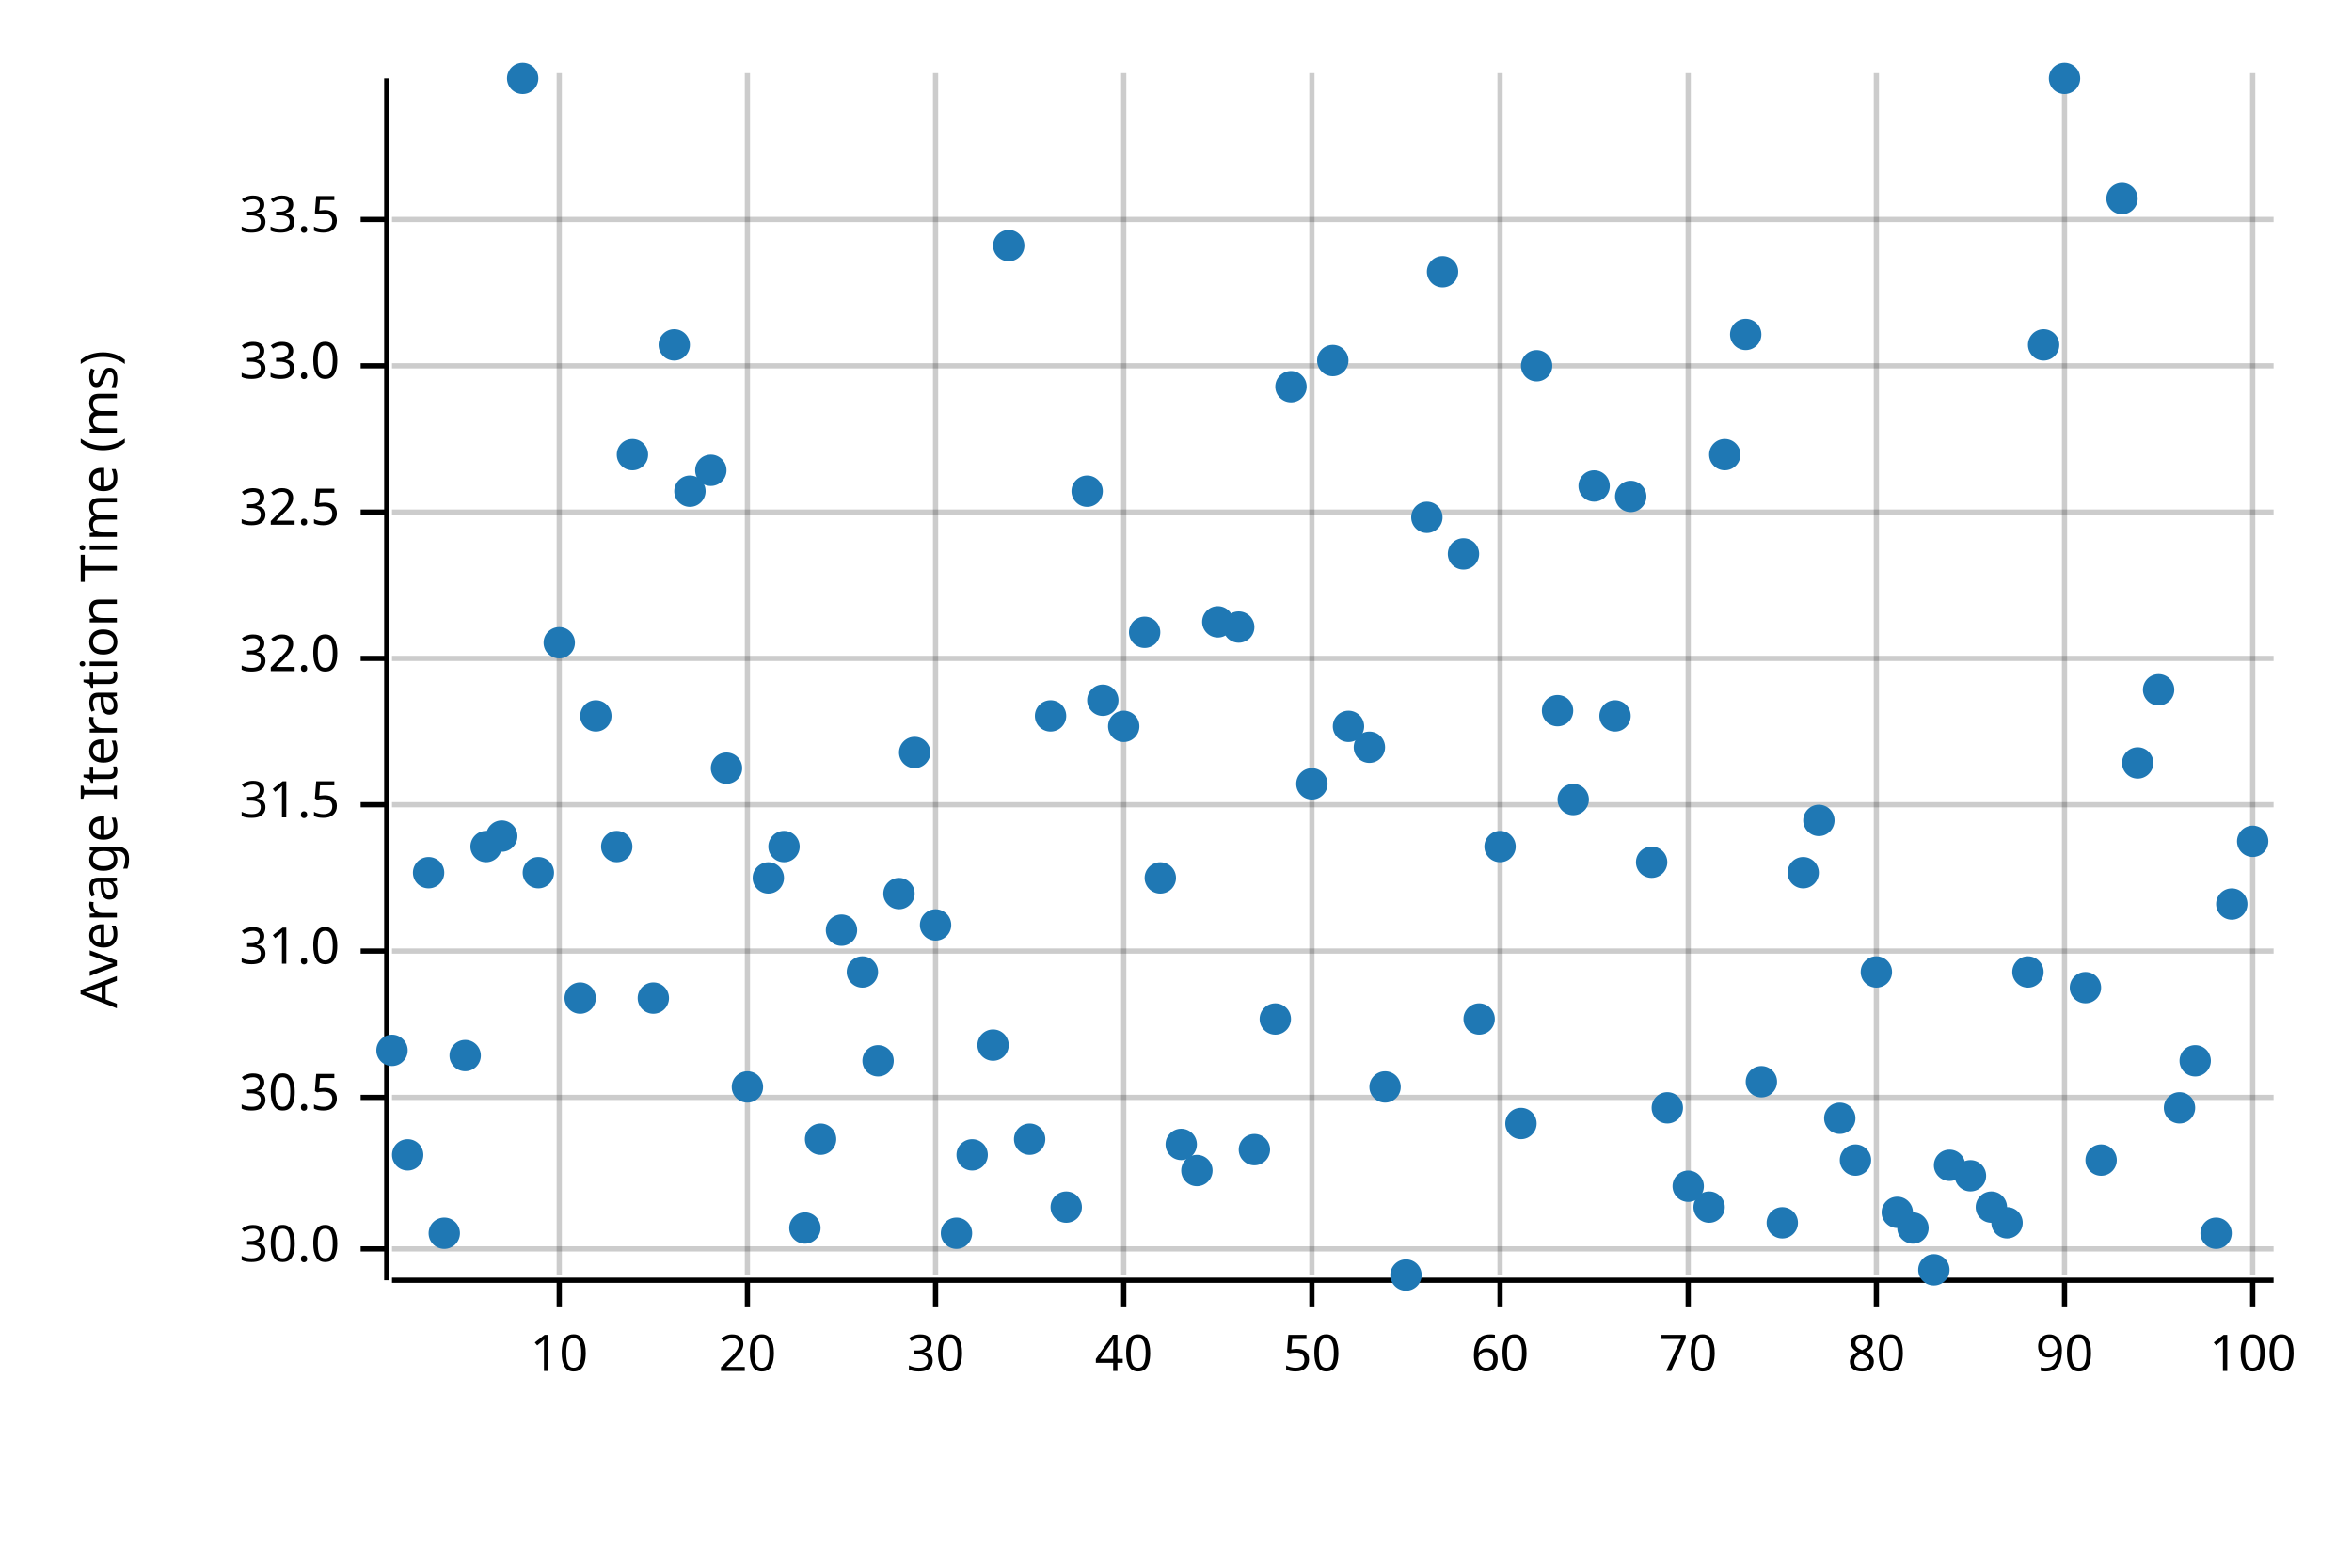
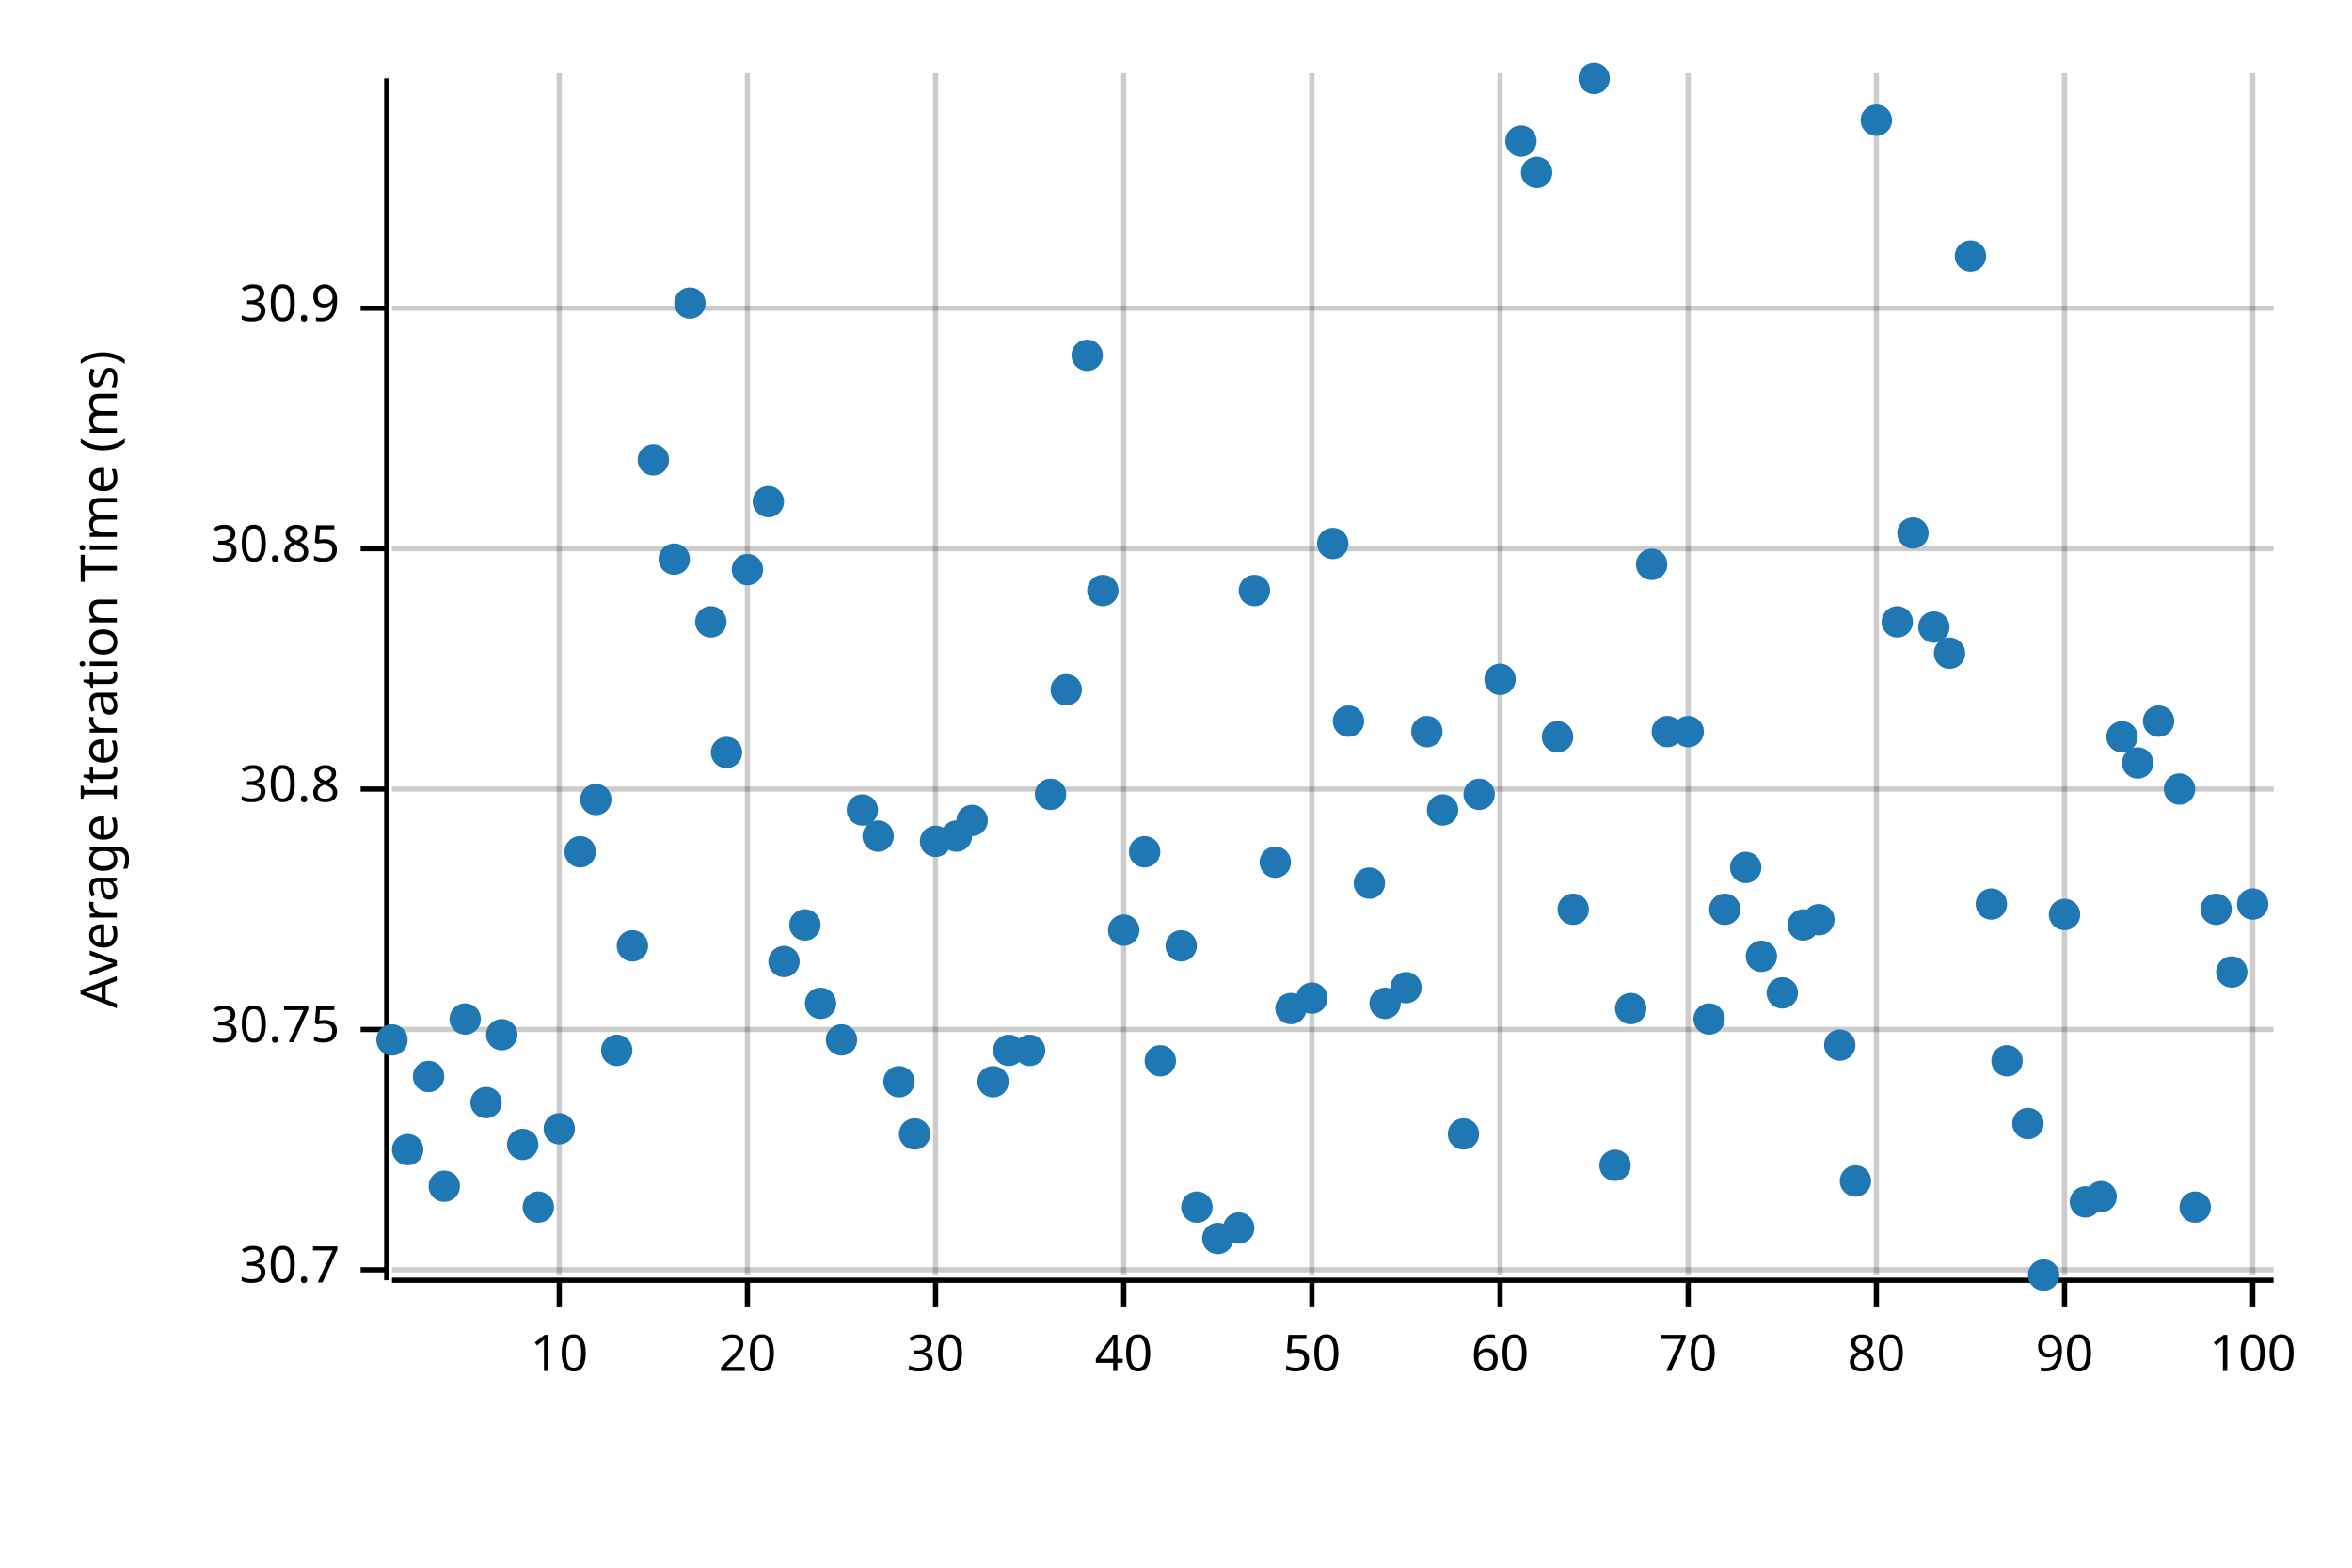
<svg xmlns="http://www.w3.org/2000/svg" width="450" height="300" viewBox="0 0 450 300">
  <text x="15" y="130" dy="0.76em" text-anchor="middle" font-family="sans-serif" font-size="9.677" opacity="1" fill="#000000" transform="rotate(270, 15, 130)">
Average Iteration Time (ms)
</text>
  <line opacity="0.2" stroke="#000000" stroke-width="1" x1="107" y1="244" x2="107" y2="14" />
  <line opacity="0.2" stroke="#000000" stroke-width="1" x1="143" y1="244" x2="143" y2="14" />
  <line opacity="0.2" stroke="#000000" stroke-width="1" x1="179" y1="244" x2="179" y2="14" />
  <line opacity="0.2" stroke="#000000" stroke-width="1" x1="215" y1="244" x2="215" y2="14" />
  <line opacity="0.2" stroke="#000000" stroke-width="1" x1="251" y1="244" x2="251" y2="14" />
  <line opacity="0.2" stroke="#000000" stroke-width="1" x1="287" y1="244" x2="287" y2="14" />
  <line opacity="0.2" stroke="#000000" stroke-width="1" x1="323" y1="244" x2="323" y2="14" />
  <line opacity="0.2" stroke="#000000" stroke-width="1" x1="359" y1="244" x2="359" y2="14" />
  <line opacity="0.2" stroke="#000000" stroke-width="1" x1="395" y1="244" x2="395" y2="14" />
  <line opacity="0.2" stroke="#000000" stroke-width="1" x1="431" y1="244" x2="431" y2="14" />
-   <line opacity="0.2" stroke="#000000" stroke-width="1" x1="75" y1="239" x2="435" y2="239" />
-   <line opacity="0.2" stroke="#000000" stroke-width="1" x1="75" y1="210" x2="435" y2="210" />
-   <line opacity="0.2" stroke="#000000" stroke-width="1" x1="75" y1="182" x2="435" y2="182" />
-   <line opacity="0.2" stroke="#000000" stroke-width="1" x1="75" y1="154" x2="435" y2="154" />
-   <line opacity="0.2" stroke="#000000" stroke-width="1" x1="75" y1="126" x2="435" y2="126" />
-   <line opacity="0.2" stroke="#000000" stroke-width="1" x1="75" y1="98" x2="435" y2="98" />
-   <line opacity="0.2" stroke="#000000" stroke-width="1" x1="75" y1="70" x2="435" y2="70" />
-   <line opacity="0.2" stroke="#000000" stroke-width="1" x1="75" y1="42" x2="435" y2="42" />
+   <line opacity="0.2" stroke="#000000" stroke-width="1" x1="75" y1="243" x2="435" y2="243" />
+   <line opacity="0.2" stroke="#000000" stroke-width="1" x1="75" y1="197" x2="435" y2="197" />
+   <line opacity="0.2" stroke="#000000" stroke-width="1" x1="75" y1="151" x2="435" y2="151" />
+   <line opacity="0.2" stroke="#000000" stroke-width="1" x1="75" y1="105" x2="435" y2="105" />
+   <line opacity="0.2" stroke="#000000" stroke-width="1" x1="75" y1="59" x2="435" y2="59" />
  <polyline fill="none" opacity="1" stroke="#000000" stroke-width="1" points="74,15 74,245 " />
-   <text x="65" y="239" dy="0.5ex" text-anchor="end" font-family="sans-serif" font-size="9.677" opacity="1" fill="#000000">
- 30.0
+   <text x="65" y="243" dy="0.5ex" text-anchor="end" font-family="sans-serif" font-size="9.677" opacity="1" fill="#000000">
+ 30.7
</text>
-   <polyline fill="none" opacity="1" stroke="#000000" stroke-width="1" points="69,239 74,239 " />
-   <text x="65" y="210" dy="0.5ex" text-anchor="end" font-family="sans-serif" font-size="9.677" opacity="1" fill="#000000">
- 30.5
+   <polyline fill="none" opacity="1" stroke="#000000" stroke-width="1" points="69,243 74,243 " />
+   <text x="65" y="197" dy="0.5ex" text-anchor="end" font-family="sans-serif" font-size="9.677" opacity="1" fill="#000000">
+ 30.75
</text>
-   <polyline fill="none" opacity="1" stroke="#000000" stroke-width="1" points="69,210 74,210 " />
-   <text x="65" y="182" dy="0.5ex" text-anchor="end" font-family="sans-serif" font-size="9.677" opacity="1" fill="#000000">
- 31.0
+   <polyline fill="none" opacity="1" stroke="#000000" stroke-width="1" points="69,197 74,197 " />
+   <text x="65" y="151" dy="0.5ex" text-anchor="end" font-family="sans-serif" font-size="9.677" opacity="1" fill="#000000">
+ 30.8
</text>
-   <polyline fill="none" opacity="1" stroke="#000000" stroke-width="1" points="69,182 74,182 " />
-   <text x="65" y="154" dy="0.5ex" text-anchor="end" font-family="sans-serif" font-size="9.677" opacity="1" fill="#000000">
- 31.5
+   <polyline fill="none" opacity="1" stroke="#000000" stroke-width="1" points="69,151 74,151 " />
+   <text x="65" y="105" dy="0.5ex" text-anchor="end" font-family="sans-serif" font-size="9.677" opacity="1" fill="#000000">
+ 30.85
</text>
-   <polyline fill="none" opacity="1" stroke="#000000" stroke-width="1" points="69,154 74,154 " />
-   <text x="65" y="126" dy="0.5ex" text-anchor="end" font-family="sans-serif" font-size="9.677" opacity="1" fill="#000000">
- 32.0
+   <polyline fill="none" opacity="1" stroke="#000000" stroke-width="1" points="69,105 74,105 " />
+   <text x="65" y="59" dy="0.5ex" text-anchor="end" font-family="sans-serif" font-size="9.677" opacity="1" fill="#000000">
+ 30.9
</text>
-   <polyline fill="none" opacity="1" stroke="#000000" stroke-width="1" points="69,126 74,126 " />
-   <text x="65" y="98" dy="0.5ex" text-anchor="end" font-family="sans-serif" font-size="9.677" opacity="1" fill="#000000">
- 32.5
- </text>
-   <polyline fill="none" opacity="1" stroke="#000000" stroke-width="1" points="69,98 74,98 " />
-   <text x="65" y="70" dy="0.5ex" text-anchor="end" font-family="sans-serif" font-size="9.677" opacity="1" fill="#000000">
- 33.0
- </text>
-   <polyline fill="none" opacity="1" stroke="#000000" stroke-width="1" points="69,70 74,70 " />
-   <text x="65" y="42" dy="0.5ex" text-anchor="end" font-family="sans-serif" font-size="9.677" opacity="1" fill="#000000">
- 33.5
- </text>
-   <polyline fill="none" opacity="1" stroke="#000000" stroke-width="1" points="69,42 74,42 " />
+   <polyline fill="none" opacity="1" stroke="#000000" stroke-width="1" points="69,59 74,59 " />
  <polyline fill="none" opacity="1" stroke="#000000" stroke-width="1" points="75,245 435,245 " />
  <text x="107" y="255" dy="0.76em" text-anchor="middle" font-family="sans-serif" font-size="9.677" opacity="1" fill="#000000">
10
</text>
  <polyline fill="none" opacity="1" stroke="#000000" stroke-width="1" points="107,245 107,250 " />
  <text x="143" y="255" dy="0.76em" text-anchor="middle" font-family="sans-serif" font-size="9.677" opacity="1" fill="#000000">
20
</text>
  <polyline fill="none" opacity="1" stroke="#000000" stroke-width="1" points="143,245 143,250 " />
  <text x="179" y="255" dy="0.76em" text-anchor="middle" font-family="sans-serif" font-size="9.677" opacity="1" fill="#000000">
30
</text>
  <polyline fill="none" opacity="1" stroke="#000000" stroke-width="1" points="179,245 179,250 " />
  <text x="215" y="255" dy="0.76em" text-anchor="middle" font-family="sans-serif" font-size="9.677" opacity="1" fill="#000000">
40
</text>
  <polyline fill="none" opacity="1" stroke="#000000" stroke-width="1" points="215,245 215,250 " />
  <text x="251" y="255" dy="0.76em" text-anchor="middle" font-family="sans-serif" font-size="9.677" opacity="1" fill="#000000">
50
</text>
  <polyline fill="none" opacity="1" stroke="#000000" stroke-width="1" points="251,245 251,250 " />
  <text x="287" y="255" dy="0.76em" text-anchor="middle" font-family="sans-serif" font-size="9.677" opacity="1" fill="#000000">
60
</text>
  <polyline fill="none" opacity="1" stroke="#000000" stroke-width="1" points="287,245 287,250 " />
  <text x="323" y="255" dy="0.76em" text-anchor="middle" font-family="sans-serif" font-size="9.677" opacity="1" fill="#000000">
70
</text>
  <polyline fill="none" opacity="1" stroke="#000000" stroke-width="1" points="323,245 323,250 " />
  <text x="359" y="255" dy="0.76em" text-anchor="middle" font-family="sans-serif" font-size="9.677" opacity="1" fill="#000000">
80
</text>
  <polyline fill="none" opacity="1" stroke="#000000" stroke-width="1" points="359,245 359,250 " />
  <text x="395" y="255" dy="0.76em" text-anchor="middle" font-family="sans-serif" font-size="9.677" opacity="1" fill="#000000">
90
</text>
  <polyline fill="none" opacity="1" stroke="#000000" stroke-width="1" points="395,245 395,250 " />
  <text x="431" y="255" dy="0.76em" text-anchor="middle" font-family="sans-serif" font-size="9.677" opacity="1" fill="#000000">
100
</text>
  <polyline fill="none" opacity="1" stroke="#000000" stroke-width="1" points="431,245 431,250 " />
-   <circle cx="75" cy="201" r="3" opacity="1" fill="#1F78B4" stroke="none" stroke-width="1" />
-   <circle cx="78" cy="221" r="3" opacity="1" fill="#1F78B4" stroke="none" stroke-width="1" />
-   <circle cx="82" cy="167" r="3" opacity="1" fill="#1F78B4" stroke="none" stroke-width="1" />
-   <circle cx="85" cy="236" r="3" opacity="1" fill="#1F78B4" stroke="none" stroke-width="1" />
-   <circle cx="89" cy="202" r="3" opacity="1" fill="#1F78B4" stroke="none" stroke-width="1" />
-   <circle cx="93" cy="162" r="3" opacity="1" fill="#1F78B4" stroke="none" stroke-width="1" />
-   <circle cx="96" cy="160" r="3" opacity="1" fill="#1F78B4" stroke="none" stroke-width="1" />
-   <circle cx="100" cy="15" r="3" opacity="1" fill="#1F78B4" stroke="none" stroke-width="1" />
-   <circle cx="103" cy="167" r="3" opacity="1" fill="#1F78B4" stroke="none" stroke-width="1" />
-   <circle cx="107" cy="123" r="3" opacity="1" fill="#1F78B4" stroke="none" stroke-width="1" />
-   <circle cx="111" cy="191" r="3" opacity="1" fill="#1F78B4" stroke="none" stroke-width="1" />
-   <circle cx="114" cy="137" r="3" opacity="1" fill="#1F78B4" stroke="none" stroke-width="1" />
-   <circle cx="118" cy="162" r="3" opacity="1" fill="#1F78B4" stroke="none" stroke-width="1" />
-   <circle cx="121" cy="87" r="3" opacity="1" fill="#1F78B4" stroke="none" stroke-width="1" />
-   <circle cx="125" cy="191" r="3" opacity="1" fill="#1F78B4" stroke="none" stroke-width="1" />
-   <circle cx="129" cy="66" r="3" opacity="1" fill="#1F78B4" stroke="none" stroke-width="1" />
-   <circle cx="132" cy="94" r="3" opacity="1" fill="#1F78B4" stroke="none" stroke-width="1" />
-   <circle cx="136" cy="90" r="3" opacity="1" fill="#1F78B4" stroke="none" stroke-width="1" />
-   <circle cx="139" cy="147" r="3" opacity="1" fill="#1F78B4" stroke="none" stroke-width="1" />
-   <circle cx="143" cy="208" r="3" opacity="1" fill="#1F78B4" stroke="none" stroke-width="1" />
-   <circle cx="147" cy="168" r="3" opacity="1" fill="#1F78B4" stroke="none" stroke-width="1" />
-   <circle cx="150" cy="162" r="3" opacity="1" fill="#1F78B4" stroke="none" stroke-width="1" />
-   <circle cx="154" cy="235" r="3" opacity="1" fill="#1F78B4" stroke="none" stroke-width="1" />
-   <circle cx="157" cy="218" r="3" opacity="1" fill="#1F78B4" stroke="none" stroke-width="1" />
-   <circle cx="161" cy="178" r="3" opacity="1" fill="#1F78B4" stroke="none" stroke-width="1" />
-   <circle cx="165" cy="186" r="3" opacity="1" fill="#1F78B4" stroke="none" stroke-width="1" />
-   <circle cx="168" cy="203" r="3" opacity="1" fill="#1F78B4" stroke="none" stroke-width="1" />
-   <circle cx="172" cy="171" r="3" opacity="1" fill="#1F78B4" stroke="none" stroke-width="1" />
-   <circle cx="175" cy="144" r="3" opacity="1" fill="#1F78B4" stroke="none" stroke-width="1" />
-   <circle cx="179" cy="177" r="3" opacity="1" fill="#1F78B4" stroke="none" stroke-width="1" />
-   <circle cx="183" cy="236" r="3" opacity="1" fill="#1F78B4" stroke="none" stroke-width="1" />
-   <circle cx="186" cy="221" r="3" opacity="1" fill="#1F78B4" stroke="none" stroke-width="1" />
-   <circle cx="190" cy="200" r="3" opacity="1" fill="#1F78B4" stroke="none" stroke-width="1" />
-   <circle cx="193" cy="47" r="3" opacity="1" fill="#1F78B4" stroke="none" stroke-width="1" />
-   <circle cx="197" cy="218" r="3" opacity="1" fill="#1F78B4" stroke="none" stroke-width="1" />
-   <circle cx="201" cy="137" r="3" opacity="1" fill="#1F78B4" stroke="none" stroke-width="1" />
-   <circle cx="204" cy="231" r="3" opacity="1" fill="#1F78B4" stroke="none" stroke-width="1" />
-   <circle cx="208" cy="94" r="3" opacity="1" fill="#1F78B4" stroke="none" stroke-width="1" />
-   <circle cx="211" cy="134" r="3" opacity="1" fill="#1F78B4" stroke="none" stroke-width="1" />
-   <circle cx="215" cy="139" r="3" opacity="1" fill="#1F78B4" stroke="none" stroke-width="1" />
-   <circle cx="219" cy="121" r="3" opacity="1" fill="#1F78B4" stroke="none" stroke-width="1" />
-   <circle cx="222" cy="168" r="3" opacity="1" fill="#1F78B4" stroke="none" stroke-width="1" />
-   <circle cx="226" cy="219" r="3" opacity="1" fill="#1F78B4" stroke="none" stroke-width="1" />
-   <circle cx="229" cy="224" r="3" opacity="1" fill="#1F78B4" stroke="none" stroke-width="1" />
-   <circle cx="233" cy="119" r="3" opacity="1" fill="#1F78B4" stroke="none" stroke-width="1" />
-   <circle cx="237" cy="120" r="3" opacity="1" fill="#1F78B4" stroke="none" stroke-width="1" />
-   <circle cx="240" cy="220" r="3" opacity="1" fill="#1F78B4" stroke="none" stroke-width="1" />
-   <circle cx="244" cy="195" r="3" opacity="1" fill="#1F78B4" stroke="none" stroke-width="1" />
-   <circle cx="247" cy="74" r="3" opacity="1" fill="#1F78B4" stroke="none" stroke-width="1" />
-   <circle cx="251" cy="150" r="3" opacity="1" fill="#1F78B4" stroke="none" stroke-width="1" />
-   <circle cx="255" cy="69" r="3" opacity="1" fill="#1F78B4" stroke="none" stroke-width="1" />
-   <circle cx="258" cy="139" r="3" opacity="1" fill="#1F78B4" stroke="none" stroke-width="1" />
-   <circle cx="262" cy="143" r="3" opacity="1" fill="#1F78B4" stroke="none" stroke-width="1" />
-   <circle cx="265" cy="208" r="3" opacity="1" fill="#1F78B4" stroke="none" stroke-width="1" />
-   <circle cx="269" cy="244" r="3" opacity="1" fill="#1F78B4" stroke="none" stroke-width="1" />
-   <circle cx="273" cy="99" r="3" opacity="1" fill="#1F78B4" stroke="none" stroke-width="1" />
-   <circle cx="276" cy="52" r="3" opacity="1" fill="#1F78B4" stroke="none" stroke-width="1" />
-   <circle cx="280" cy="106" r="3" opacity="1" fill="#1F78B4" stroke="none" stroke-width="1" />
-   <circle cx="283" cy="195" r="3" opacity="1" fill="#1F78B4" stroke="none" stroke-width="1" />
-   <circle cx="287" cy="162" r="3" opacity="1" fill="#1F78B4" stroke="none" stroke-width="1" />
-   <circle cx="291" cy="215" r="3" opacity="1" fill="#1F78B4" stroke="none" stroke-width="1" />
-   <circle cx="294" cy="70" r="3" opacity="1" fill="#1F78B4" stroke="none" stroke-width="1" />
-   <circle cx="298" cy="136" r="3" opacity="1" fill="#1F78B4" stroke="none" stroke-width="1" />
-   <circle cx="301" cy="153" r="3" opacity="1" fill="#1F78B4" stroke="none" stroke-width="1" />
-   <circle cx="305" cy="93" r="3" opacity="1" fill="#1F78B4" stroke="none" stroke-width="1" />
-   <circle cx="309" cy="137" r="3" opacity="1" fill="#1F78B4" stroke="none" stroke-width="1" />
-   <circle cx="312" cy="95" r="3" opacity="1" fill="#1F78B4" stroke="none" stroke-width="1" />
-   <circle cx="316" cy="165" r="3" opacity="1" fill="#1F78B4" stroke="none" stroke-width="1" />
-   <circle cx="319" cy="212" r="3" opacity="1" fill="#1F78B4" stroke="none" stroke-width="1" />
-   <circle cx="323" cy="227" r="3" opacity="1" fill="#1F78B4" stroke="none" stroke-width="1" />
-   <circle cx="327" cy="231" r="3" opacity="1" fill="#1F78B4" stroke="none" stroke-width="1" />
-   <circle cx="330" cy="87" r="3" opacity="1" fill="#1F78B4" stroke="none" stroke-width="1" />
-   <circle cx="334" cy="64" r="3" opacity="1" fill="#1F78B4" stroke="none" stroke-width="1" />
-   <circle cx="337" cy="207" r="3" opacity="1" fill="#1F78B4" stroke="none" stroke-width="1" />
-   <circle cx="341" cy="234" r="3" opacity="1" fill="#1F78B4" stroke="none" stroke-width="1" />
-   <circle cx="345" cy="167" r="3" opacity="1" fill="#1F78B4" stroke="none" stroke-width="1" />
-   <circle cx="348" cy="157" r="3" opacity="1" fill="#1F78B4" stroke="none" stroke-width="1" />
-   <circle cx="352" cy="214" r="3" opacity="1" fill="#1F78B4" stroke="none" stroke-width="1" />
-   <circle cx="355" cy="222" r="3" opacity="1" fill="#1F78B4" stroke="none" stroke-width="1" />
-   <circle cx="359" cy="186" r="3" opacity="1" fill="#1F78B4" stroke="none" stroke-width="1" />
-   <circle cx="363" cy="232" r="3" opacity="1" fill="#1F78B4" stroke="none" stroke-width="1" />
-   <circle cx="366" cy="235" r="3" opacity="1" fill="#1F78B4" stroke="none" stroke-width="1" />
-   <circle cx="370" cy="243" r="3" opacity="1" fill="#1F78B4" stroke="none" stroke-width="1" />
-   <circle cx="373" cy="223" r="3" opacity="1" fill="#1F78B4" stroke="none" stroke-width="1" />
-   <circle cx="377" cy="225" r="3" opacity="1" fill="#1F78B4" stroke="none" stroke-width="1" />
-   <circle cx="381" cy="231" r="3" opacity="1" fill="#1F78B4" stroke="none" stroke-width="1" />
-   <circle cx="384" cy="234" r="3" opacity="1" fill="#1F78B4" stroke="none" stroke-width="1" />
-   <circle cx="388" cy="186" r="3" opacity="1" fill="#1F78B4" stroke="none" stroke-width="1" />
-   <circle cx="391" cy="66" r="3" opacity="1" fill="#1F78B4" stroke="none" stroke-width="1" />
-   <circle cx="395" cy="15" r="3" opacity="1" fill="#1F78B4" stroke="none" stroke-width="1" />
-   <circle cx="399" cy="189" r="3" opacity="1" fill="#1F78B4" stroke="none" stroke-width="1" />
-   <circle cx="402" cy="222" r="3" opacity="1" fill="#1F78B4" stroke="none" stroke-width="1" />
-   <circle cx="406" cy="38" r="3" opacity="1" fill="#1F78B4" stroke="none" stroke-width="1" />
+   <circle cx="75" cy="199" r="3" opacity="1" fill="#1F78B4" stroke="none" stroke-width="1" />
+   <circle cx="78" cy="220" r="3" opacity="1" fill="#1F78B4" stroke="none" stroke-width="1" />
+   <circle cx="82" cy="206" r="3" opacity="1" fill="#1F78B4" stroke="none" stroke-width="1" />
+   <circle cx="85" cy="227" r="3" opacity="1" fill="#1F78B4" stroke="none" stroke-width="1" />
+   <circle cx="89" cy="195" r="3" opacity="1" fill="#1F78B4" stroke="none" stroke-width="1" />
+   <circle cx="93" cy="211" r="3" opacity="1" fill="#1F78B4" stroke="none" stroke-width="1" />
+   <circle cx="96" cy="198" r="3" opacity="1" fill="#1F78B4" stroke="none" stroke-width="1" />
+   <circle cx="100" cy="219" r="3" opacity="1" fill="#1F78B4" stroke="none" stroke-width="1" />
+   <circle cx="103" cy="231" r="3" opacity="1" fill="#1F78B4" stroke="none" stroke-width="1" />
+   <circle cx="107" cy="216" r="3" opacity="1" fill="#1F78B4" stroke="none" stroke-width="1" />
+   <circle cx="111" cy="163" r="3" opacity="1" fill="#1F78B4" stroke="none" stroke-width="1" />
+   <circle cx="114" cy="153" r="3" opacity="1" fill="#1F78B4" stroke="none" stroke-width="1" />
+   <circle cx="118" cy="201" r="3" opacity="1" fill="#1F78B4" stroke="none" stroke-width="1" />
+   <circle cx="121" cy="181" r="3" opacity="1" fill="#1F78B4" stroke="none" stroke-width="1" />
+   <circle cx="125" cy="88" r="3" opacity="1" fill="#1F78B4" stroke="none" stroke-width="1" />
+   <circle cx="129" cy="107" r="3" opacity="1" fill="#1F78B4" stroke="none" stroke-width="1" />
+   <circle cx="132" cy="58" r="3" opacity="1" fill="#1F78B4" stroke="none" stroke-width="1" />
+   <circle cx="136" cy="119" r="3" opacity="1" fill="#1F78B4" stroke="none" stroke-width="1" />
+   <circle cx="139" cy="144" r="3" opacity="1" fill="#1F78B4" stroke="none" stroke-width="1" />
+   <circle cx="143" cy="109" r="3" opacity="1" fill="#1F78B4" stroke="none" stroke-width="1" />
+   <circle cx="147" cy="96" r="3" opacity="1" fill="#1F78B4" stroke="none" stroke-width="1" />
+   <circle cx="150" cy="184" r="3" opacity="1" fill="#1F78B4" stroke="none" stroke-width="1" />
+   <circle cx="154" cy="177" r="3" opacity="1" fill="#1F78B4" stroke="none" stroke-width="1" />
+   <circle cx="157" cy="192" r="3" opacity="1" fill="#1F78B4" stroke="none" stroke-width="1" />
+   <circle cx="161" cy="199" r="3" opacity="1" fill="#1F78B4" stroke="none" stroke-width="1" />
+   <circle cx="165" cy="155" r="3" opacity="1" fill="#1F78B4" stroke="none" stroke-width="1" />
+   <circle cx="168" cy="160" r="3" opacity="1" fill="#1F78B4" stroke="none" stroke-width="1" />
+   <circle cx="172" cy="207" r="3" opacity="1" fill="#1F78B4" stroke="none" stroke-width="1" />
+   <circle cx="175" cy="217" r="3" opacity="1" fill="#1F78B4" stroke="none" stroke-width="1" />
+   <circle cx="179" cy="161" r="3" opacity="1" fill="#1F78B4" stroke="none" stroke-width="1" />
+   <circle cx="183" cy="160" r="3" opacity="1" fill="#1F78B4" stroke="none" stroke-width="1" />
+   <circle cx="186" cy="157" r="3" opacity="1" fill="#1F78B4" stroke="none" stroke-width="1" />
+   <circle cx="190" cy="207" r="3" opacity="1" fill="#1F78B4" stroke="none" stroke-width="1" />
+   <circle cx="193" cy="201" r="3" opacity="1" fill="#1F78B4" stroke="none" stroke-width="1" />
+   <circle cx="197" cy="201" r="3" opacity="1" fill="#1F78B4" stroke="none" stroke-width="1" />
+   <circle cx="201" cy="152" r="3" opacity="1" fill="#1F78B4" stroke="none" stroke-width="1" />
+   <circle cx="204" cy="132" r="3" opacity="1" fill="#1F78B4" stroke="none" stroke-width="1" />
+   <circle cx="208" cy="68" r="3" opacity="1" fill="#1F78B4" stroke="none" stroke-width="1" />
+   <circle cx="211" cy="113" r="3" opacity="1" fill="#1F78B4" stroke="none" stroke-width="1" />
+   <circle cx="215" cy="178" r="3" opacity="1" fill="#1F78B4" stroke="none" stroke-width="1" />
+   <circle cx="219" cy="163" r="3" opacity="1" fill="#1F78B4" stroke="none" stroke-width="1" />
+   <circle cx="222" cy="203" r="3" opacity="1" fill="#1F78B4" stroke="none" stroke-width="1" />
+   <circle cx="226" cy="181" r="3" opacity="1" fill="#1F78B4" stroke="none" stroke-width="1" />
+   <circle cx="229" cy="231" r="3" opacity="1" fill="#1F78B4" stroke="none" stroke-width="1" />
+   <circle cx="233" cy="237" r="3" opacity="1" fill="#1F78B4" stroke="none" stroke-width="1" />
+   <circle cx="237" cy="235" r="3" opacity="1" fill="#1F78B4" stroke="none" stroke-width="1" />
+   <circle cx="240" cy="113" r="3" opacity="1" fill="#1F78B4" stroke="none" stroke-width="1" />
+   <circle cx="244" cy="165" r="3" opacity="1" fill="#1F78B4" stroke="none" stroke-width="1" />
+   <circle cx="247" cy="193" r="3" opacity="1" fill="#1F78B4" stroke="none" stroke-width="1" />
+   <circle cx="251" cy="191" r="3" opacity="1" fill="#1F78B4" stroke="none" stroke-width="1" />
+   <circle cx="255" cy="104" r="3" opacity="1" fill="#1F78B4" stroke="none" stroke-width="1" />
+   <circle cx="258" cy="138" r="3" opacity="1" fill="#1F78B4" stroke="none" stroke-width="1" />
+   <circle cx="262" cy="169" r="3" opacity="1" fill="#1F78B4" stroke="none" stroke-width="1" />
+   <circle cx="265" cy="192" r="3" opacity="1" fill="#1F78B4" stroke="none" stroke-width="1" />
+   <circle cx="269" cy="189" r="3" opacity="1" fill="#1F78B4" stroke="none" stroke-width="1" />
+   <circle cx="273" cy="140" r="3" opacity="1" fill="#1F78B4" stroke="none" stroke-width="1" />
+   <circle cx="276" cy="155" r="3" opacity="1" fill="#1F78B4" stroke="none" stroke-width="1" />
+   <circle cx="280" cy="217" r="3" opacity="1" fill="#1F78B4" stroke="none" stroke-width="1" />
+   <circle cx="283" cy="152" r="3" opacity="1" fill="#1F78B4" stroke="none" stroke-width="1" />
+   <circle cx="287" cy="130" r="3" opacity="1" fill="#1F78B4" stroke="none" stroke-width="1" />
+   <circle cx="291" cy="27" r="3" opacity="1" fill="#1F78B4" stroke="none" stroke-width="1" />
+   <circle cx="294" cy="33" r="3" opacity="1" fill="#1F78B4" stroke="none" stroke-width="1" />
+   <circle cx="298" cy="141" r="3" opacity="1" fill="#1F78B4" stroke="none" stroke-width="1" />
+   <circle cx="301" cy="174" r="3" opacity="1" fill="#1F78B4" stroke="none" stroke-width="1" />
+   <circle cx="305" cy="15" r="3" opacity="1" fill="#1F78B4" stroke="none" stroke-width="1" />
+   <circle cx="309" cy="223" r="3" opacity="1" fill="#1F78B4" stroke="none" stroke-width="1" />
+   <circle cx="312" cy="193" r="3" opacity="1" fill="#1F78B4" stroke="none" stroke-width="1" />
+   <circle cx="316" cy="108" r="3" opacity="1" fill="#1F78B4" stroke="none" stroke-width="1" />
+   <circle cx="319" cy="140" r="3" opacity="1" fill="#1F78B4" stroke="none" stroke-width="1" />
+   <circle cx="323" cy="140" r="3" opacity="1" fill="#1F78B4" stroke="none" stroke-width="1" />
+   <circle cx="327" cy="195" r="3" opacity="1" fill="#1F78B4" stroke="none" stroke-width="1" />
+   <circle cx="330" cy="174" r="3" opacity="1" fill="#1F78B4" stroke="none" stroke-width="1" />
+   <circle cx="334" cy="166" r="3" opacity="1" fill="#1F78B4" stroke="none" stroke-width="1" />
+   <circle cx="337" cy="183" r="3" opacity="1" fill="#1F78B4" stroke="none" stroke-width="1" />
+   <circle cx="341" cy="190" r="3" opacity="1" fill="#1F78B4" stroke="none" stroke-width="1" />
+   <circle cx="345" cy="177" r="3" opacity="1" fill="#1F78B4" stroke="none" stroke-width="1" />
+   <circle cx="348" cy="176" r="3" opacity="1" fill="#1F78B4" stroke="none" stroke-width="1" />
+   <circle cx="352" cy="200" r="3" opacity="1" fill="#1F78B4" stroke="none" stroke-width="1" />
+   <circle cx="355" cy="226" r="3" opacity="1" fill="#1F78B4" stroke="none" stroke-width="1" />
+   <circle cx="359" cy="23" r="3" opacity="1" fill="#1F78B4" stroke="none" stroke-width="1" />
+   <circle cx="363" cy="119" r="3" opacity="1" fill="#1F78B4" stroke="none" stroke-width="1" />
+   <circle cx="366" cy="102" r="3" opacity="1" fill="#1F78B4" stroke="none" stroke-width="1" />
+   <circle cx="370" cy="120" r="3" opacity="1" fill="#1F78B4" stroke="none" stroke-width="1" />
+   <circle cx="373" cy="125" r="3" opacity="1" fill="#1F78B4" stroke="none" stroke-width="1" />
+   <circle cx="377" cy="49" r="3" opacity="1" fill="#1F78B4" stroke="none" stroke-width="1" />
+   <circle cx="381" cy="173" r="3" opacity="1" fill="#1F78B4" stroke="none" stroke-width="1" />
+   <circle cx="384" cy="203" r="3" opacity="1" fill="#1F78B4" stroke="none" stroke-width="1" />
+   <circle cx="388" cy="215" r="3" opacity="1" fill="#1F78B4" stroke="none" stroke-width="1" />
+   <circle cx="391" cy="244" r="3" opacity="1" fill="#1F78B4" stroke="none" stroke-width="1" />
+   <circle cx="395" cy="175" r="3" opacity="1" fill="#1F78B4" stroke="none" stroke-width="1" />
+   <circle cx="399" cy="230" r="3" opacity="1" fill="#1F78B4" stroke="none" stroke-width="1" />
+   <circle cx="402" cy="229" r="3" opacity="1" fill="#1F78B4" stroke="none" stroke-width="1" />
+   <circle cx="406" cy="141" r="3" opacity="1" fill="#1F78B4" stroke="none" stroke-width="1" />
  <circle cx="409" cy="146" r="3" opacity="1" fill="#1F78B4" stroke="none" stroke-width="1" />
-   <circle cx="413" cy="132" r="3" opacity="1" fill="#1F78B4" stroke="none" stroke-width="1" />
-   <circle cx="417" cy="212" r="3" opacity="1" fill="#1F78B4" stroke="none" stroke-width="1" />
-   <circle cx="420" cy="203" r="3" opacity="1" fill="#1F78B4" stroke="none" stroke-width="1" />
-   <circle cx="424" cy="236" r="3" opacity="1" fill="#1F78B4" stroke="none" stroke-width="1" />
-   <circle cx="427" cy="173" r="3" opacity="1" fill="#1F78B4" stroke="none" stroke-width="1" />
-   <circle cx="431" cy="161" r="3" opacity="1" fill="#1F78B4" stroke="none" stroke-width="1" />
+   <circle cx="413" cy="138" r="3" opacity="1" fill="#1F78B4" stroke="none" stroke-width="1" />
+   <circle cx="417" cy="151" r="3" opacity="1" fill="#1F78B4" stroke="none" stroke-width="1" />
+   <circle cx="420" cy="231" r="3" opacity="1" fill="#1F78B4" stroke="none" stroke-width="1" />
+   <circle cx="424" cy="174" r="3" opacity="1" fill="#1F78B4" stroke="none" stroke-width="1" />
+   <circle cx="427" cy="186" r="3" opacity="1" fill="#1F78B4" stroke="none" stroke-width="1" />
+   <circle cx="431" cy="173" r="3" opacity="1" fill="#1F78B4" stroke="none" stroke-width="1" />
</svg>
